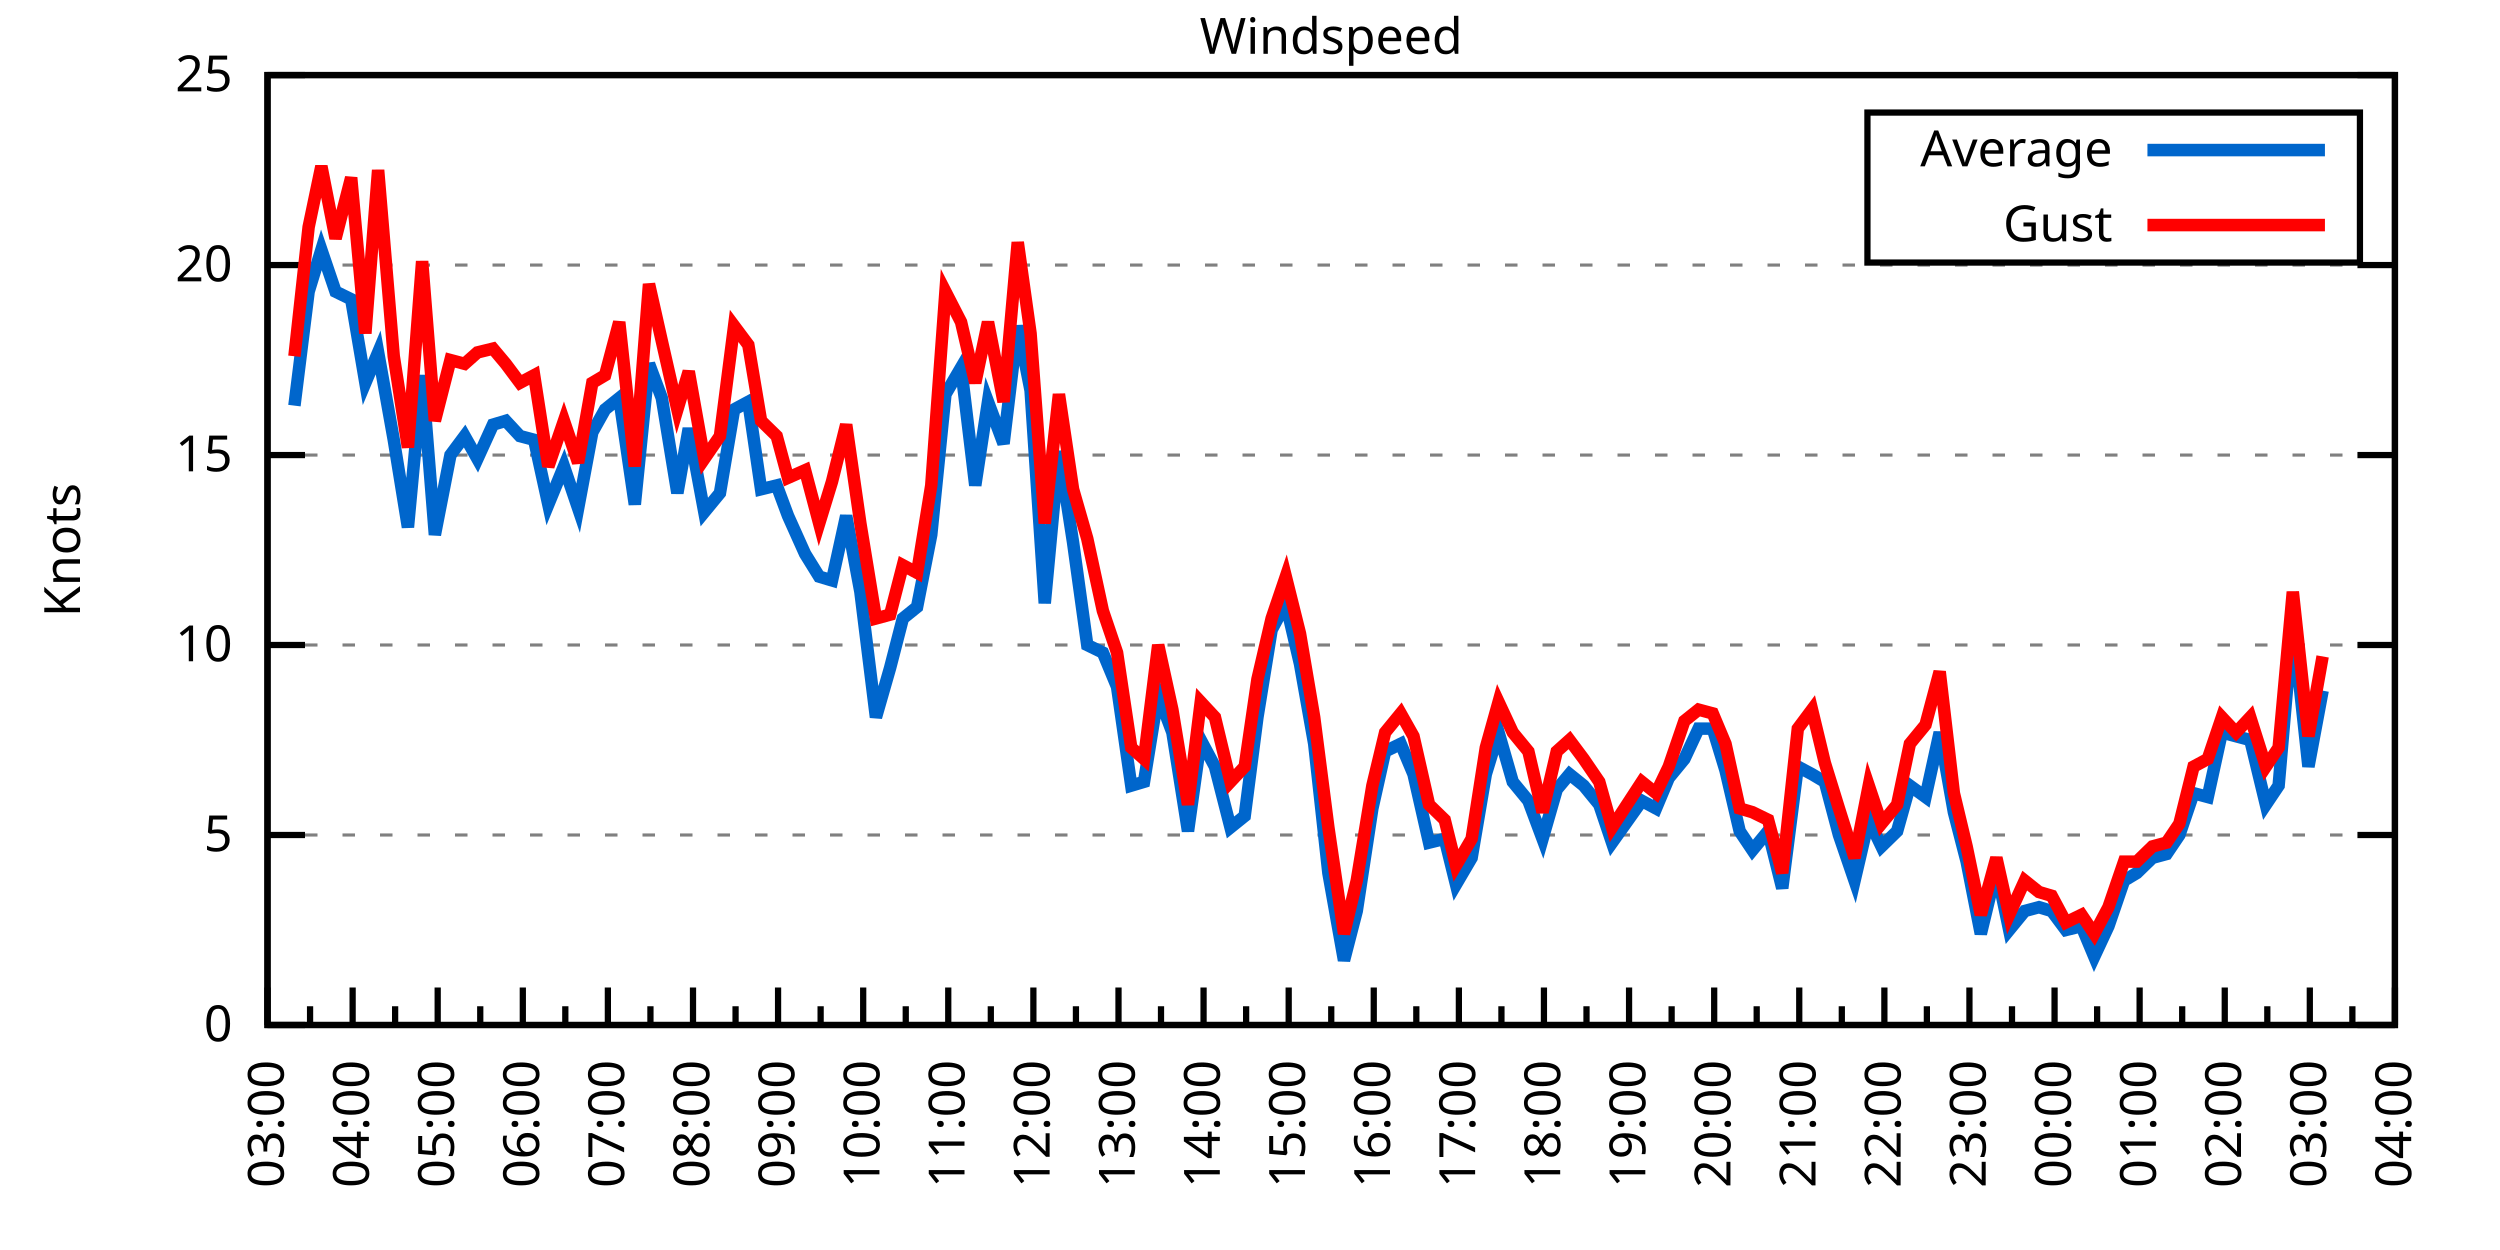
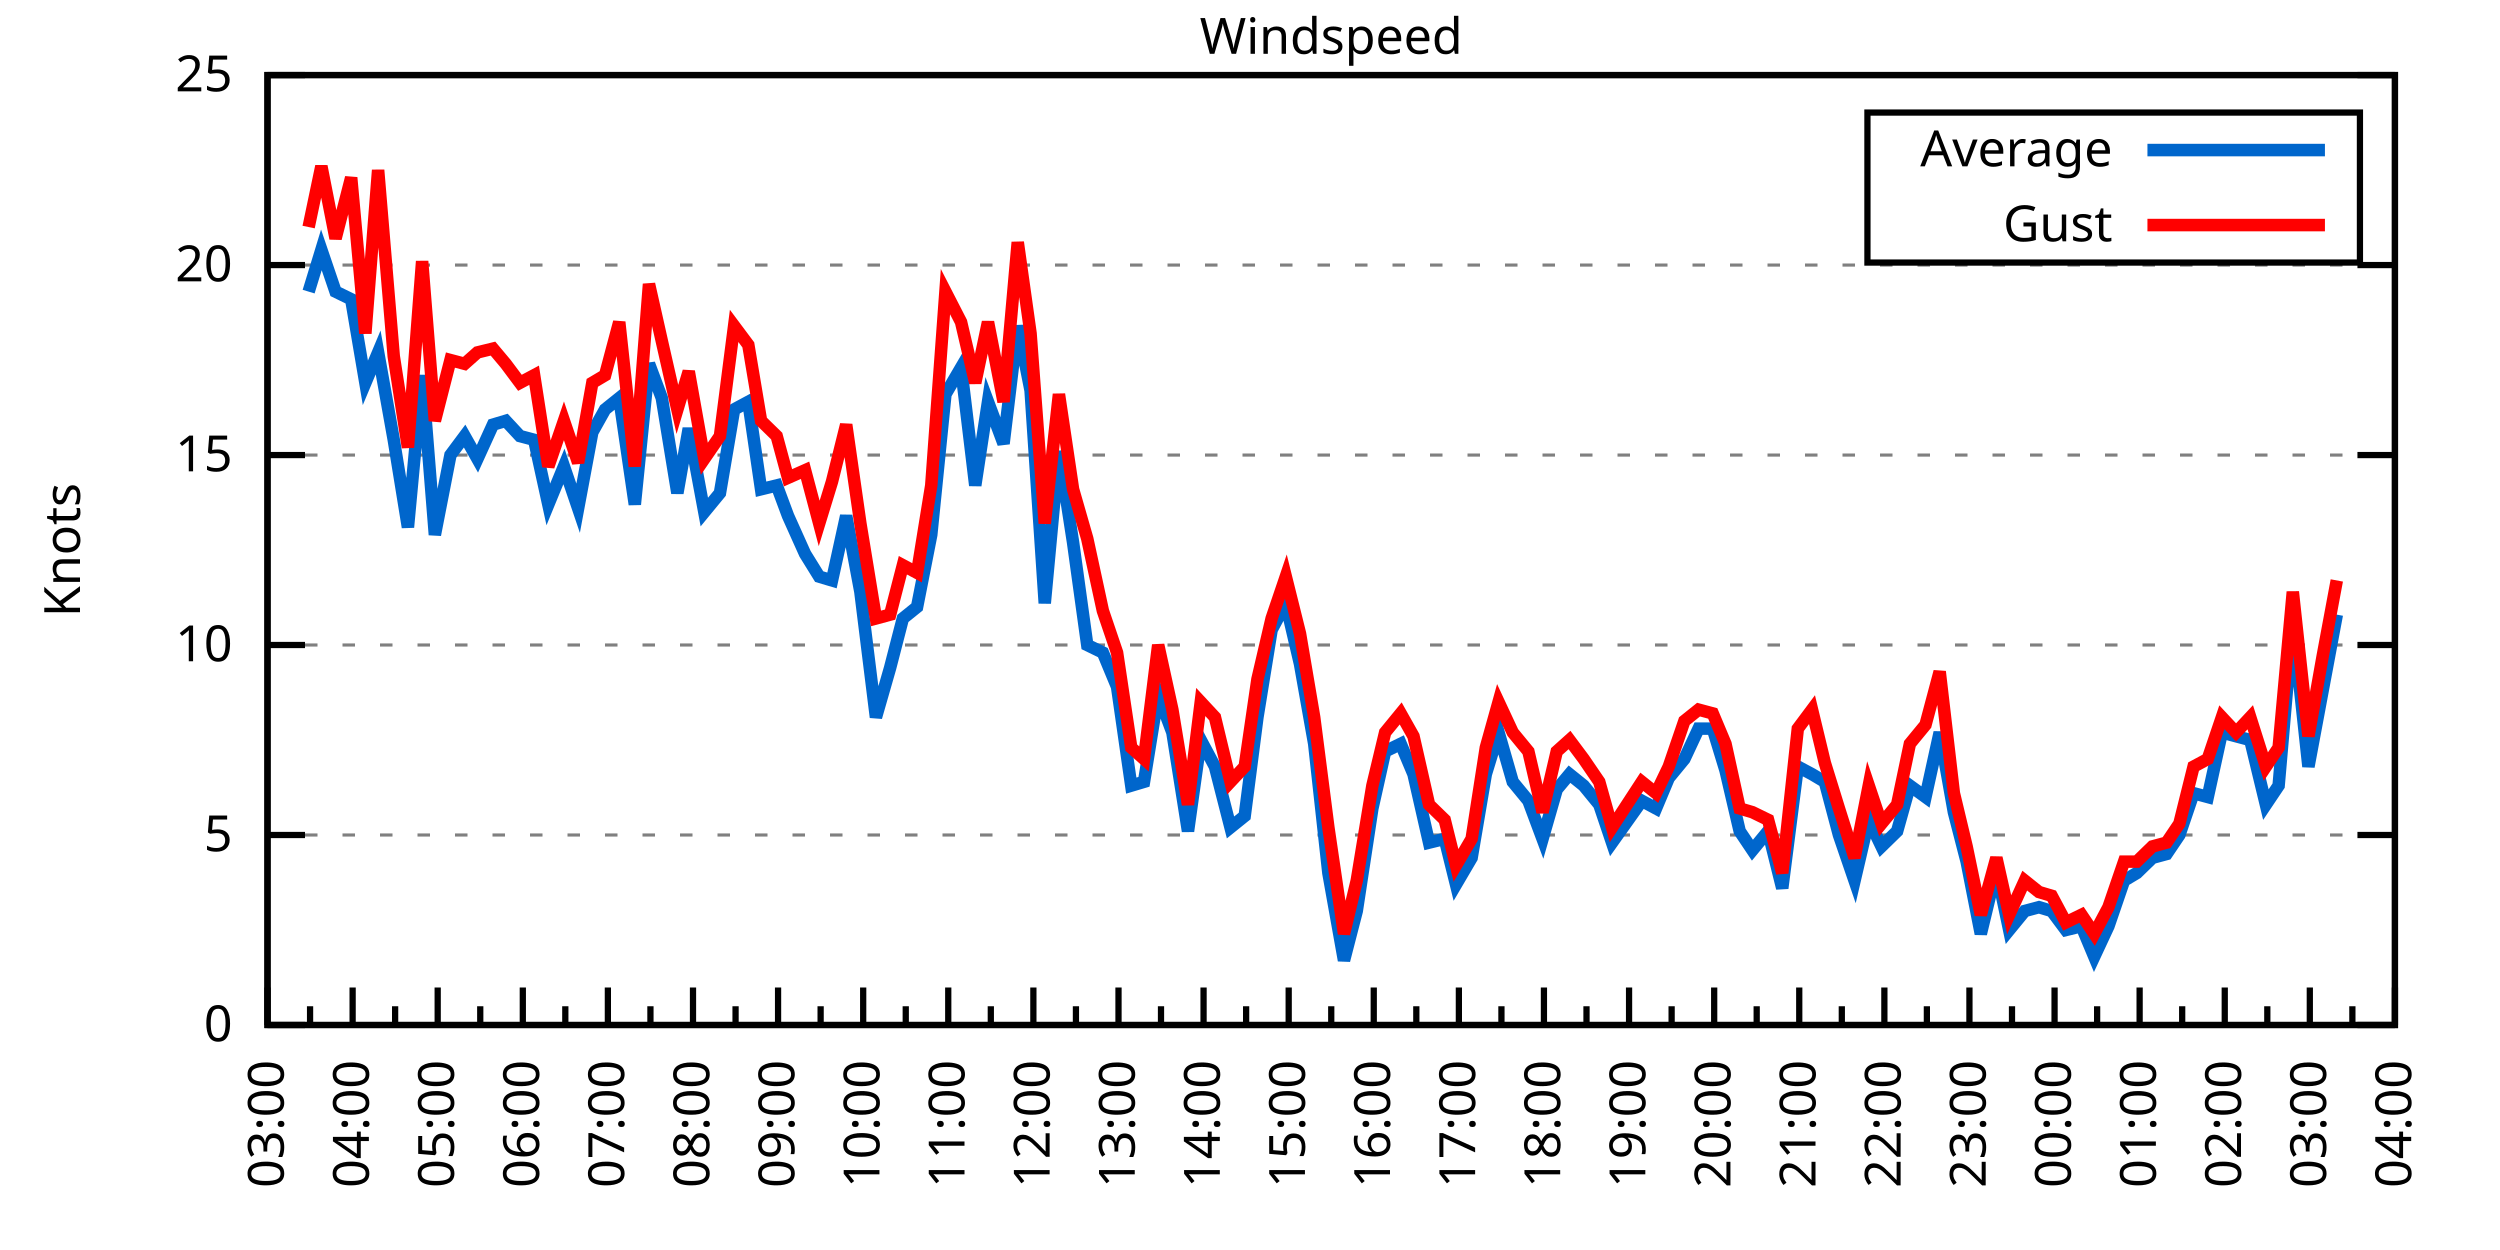
<svg xmlns="http://www.w3.org/2000/svg" xmlns:xlink="http://www.w3.org/1999/xlink" width="400" height="200" viewBox="0 0 400 200">
  <g id="gnuplot_canvas">
    <rect x="0" y="0" width="400" height="200" fill="none" />
    <defs>
      <circle id="gpDot" r="0.5" stroke-width="0.5" stroke="currentColor" />
      <path id="gpPt0" stroke-width="0.333" stroke="currentColor" d="M-1,0 h2 M0,-1 v2" />
      <path id="gpPt1" stroke-width="0.333" stroke="currentColor" d="M-1,-1 L1,1 M1,-1 L-1,1" />
      <path id="gpPt2" stroke-width="0.333" stroke="currentColor" d="M-1,0 L1,0 M0,-1 L0,1 M-1,-1 L1,1 M-1,1 L1,-1" />
      <rect id="gpPt3" stroke-width="0.333" stroke="currentColor" x="-1" y="-1" width="2" height="2" />
      <rect id="gpPt4" stroke-width="0.333" stroke="currentColor" fill="currentColor" x="-1" y="-1" width="2" height="2" />
      <circle id="gpPt5" stroke-width="0.333" stroke="currentColor" cx="0" cy="0" r="1" />
      <use xlink:href="#gpPt5" id="gpPt6" fill="currentColor" stroke="none" />
      <path id="gpPt7" stroke-width="0.333" stroke="currentColor" d="M0,-1.33 L-1.33,0.67 L1.33,0.67 z" />
      <use xlink:href="#gpPt7" id="gpPt8" fill="currentColor" stroke="none" />
      <use xlink:href="#gpPt7" id="gpPt9" stroke="currentColor" transform="rotate(180)" />
      <use xlink:href="#gpPt9" id="gpPt10" fill="currentColor" stroke="none" />
      <use xlink:href="#gpPt3" id="gpPt11" stroke="currentColor" transform="rotate(45)" />
      <use xlink:href="#gpPt11" id="gpPt12" fill="currentColor" stroke="none" />
      <path id="gpPt13" stroke-width="0.333" stroke="currentColor" d="M0,1.330 L1.265,0.411 L0.782,-1.067 L-0.782,-1.076 L-1.265,0.411 z" />
      <use xlink:href="#gpPt13" id="gpPt14" fill="currentColor" stroke="none" />
      <filter id="textbox" filterUnits="objectBoundingBox" x="0" y="0" height="1" width="1">
        <feFlood flood-color="white" flood-opacity="1" result="bgnd" />
        <feComposite in="SourceGraphic" in2="bgnd" operator="atop" />
      </filter>
      <filter id="greybox" filterUnits="objectBoundingBox" x="0" y="0" height="1" width="1">
        <feFlood flood-color="lightgrey" flood-opacity="1" result="grey" />
        <feComposite in="SourceGraphic" in2="grey" operator="atop" />
      </filter>
    </defs>
    <g fill="none" color="white" stroke="currentColor" stroke-width="1.00" stroke-linecap="butt" stroke-linejoin="miter">
</g>
    <g fill="none" color="black" stroke="currentColor" stroke-width="1.00" stroke-linecap="butt" stroke-linejoin="miter">
      <g stroke="none" shape-rendering="crispEdges">
        <polygon fill="rgb(255, 255, 255)" points="42.80,164.00 383.18,164.00 383.18,12.02 42.80,12.02 " />
      </g>
    </g>
    <g fill="none" color="black" stroke="currentColor" stroke-width="1.00" stroke-linecap="butt" stroke-linejoin="miter">
</g>
    <g fill="none" color="black" stroke="black" stroke-width="0.50" stroke-linecap="butt" stroke-linejoin="miter">
</g>
    <g fill="none" color="gray" stroke="currentColor" stroke-width="0.50" stroke-linecap="butt" stroke-linejoin="miter">
      <path stroke="gray" stroke-dasharray="2,4" class="gridline" d="M42.80,164.00 L383.19,164.00  " />
    </g>
    <g fill="none" color="gray" stroke="gray" stroke-width="1.00" stroke-linecap="butt" stroke-linejoin="miter">
</g>
    <g fill="none" color="black" stroke="currentColor" stroke-width="1.00" stroke-linecap="butt" stroke-linejoin="miter">
      <path stroke="black" d="M42.80,164.00 L48.80,164.00 M383.19,164.00 L377.19,164.00  " />
      <g transform="translate(37.20,166.60)" stroke="none" fill="black" font-family="Sans" font-size="8.00" text-anchor="end">
        <text>
          <tspan font-family="Sans"> 0</tspan>
        </text>
      </g>
    </g>
    <g fill="none" color="black" stroke="currentColor" stroke-width="1.00" stroke-linecap="butt" stroke-linejoin="miter">
</g>
    <g fill="none" color="black" stroke="black" stroke-width="0.50" stroke-linecap="butt" stroke-linejoin="miter">
</g>
    <g fill="none" color="gray" stroke="currentColor" stroke-width="0.50" stroke-linecap="butt" stroke-linejoin="miter">
      <path stroke="gray" stroke-dasharray="2,4" class="gridline" d="M42.80,133.60 L383.19,133.60  " />
    </g>
    <g fill="none" color="gray" stroke="gray" stroke-width="1.00" stroke-linecap="butt" stroke-linejoin="miter">
</g>
    <g fill="none" color="black" stroke="currentColor" stroke-width="1.00" stroke-linecap="butt" stroke-linejoin="miter">
      <path stroke="black" d="M42.80,133.60 L48.80,133.60 M383.19,133.60 L377.19,133.60  " />
      <g transform="translate(37.20,136.20)" stroke="none" fill="black" font-family="Sans" font-size="8.00" text-anchor="end">
        <text>
          <tspan font-family="Sans"> 5</tspan>
        </text>
      </g>
    </g>
    <g fill="none" color="black" stroke="currentColor" stroke-width="1.00" stroke-linecap="butt" stroke-linejoin="miter">
</g>
    <g fill="none" color="black" stroke="black" stroke-width="0.50" stroke-linecap="butt" stroke-linejoin="miter">
</g>
    <g fill="none" color="gray" stroke="currentColor" stroke-width="0.50" stroke-linecap="butt" stroke-linejoin="miter">
      <path stroke="gray" stroke-dasharray="2,4" class="gridline" d="M42.80,103.20 L383.19,103.20  " />
    </g>
    <g fill="none" color="gray" stroke="gray" stroke-width="1.00" stroke-linecap="butt" stroke-linejoin="miter">
</g>
    <g fill="none" color="black" stroke="currentColor" stroke-width="1.00" stroke-linecap="butt" stroke-linejoin="miter">
      <path stroke="black" d="M42.80,103.20 L48.80,103.20 M383.19,103.20 L377.19,103.20  " />
      <g transform="translate(37.20,105.80)" stroke="none" fill="black" font-family="Sans" font-size="8.00" text-anchor="end">
        <text>
          <tspan font-family="Sans"> 10</tspan>
        </text>
      </g>
    </g>
    <g fill="none" color="black" stroke="currentColor" stroke-width="1.00" stroke-linecap="butt" stroke-linejoin="miter">
</g>
    <g fill="none" color="black" stroke="black" stroke-width="0.50" stroke-linecap="butt" stroke-linejoin="miter">
</g>
    <g fill="none" color="gray" stroke="currentColor" stroke-width="0.50" stroke-linecap="butt" stroke-linejoin="miter">
      <path stroke="gray" stroke-dasharray="2,4" class="gridline" d="M42.80,72.81 L383.19,72.81  " />
    </g>
    <g fill="none" color="gray" stroke="gray" stroke-width="1.00" stroke-linecap="butt" stroke-linejoin="miter">
</g>
    <g fill="none" color="black" stroke="currentColor" stroke-width="1.00" stroke-linecap="butt" stroke-linejoin="miter">
      <path stroke="black" d="M42.80,72.81 L48.80,72.81 M383.19,72.81 L377.19,72.81  " />
      <g transform="translate(37.20,75.41)" stroke="none" fill="black" font-family="Sans" font-size="8.00" text-anchor="end">
        <text>
          <tspan font-family="Sans"> 15</tspan>
        </text>
      </g>
    </g>
    <g fill="none" color="black" stroke="currentColor" stroke-width="1.00" stroke-linecap="butt" stroke-linejoin="miter">
</g>
    <g fill="none" color="black" stroke="black" stroke-width="0.50" stroke-linecap="butt" stroke-linejoin="miter">
</g>
    <g fill="none" color="gray" stroke="currentColor" stroke-width="0.50" stroke-linecap="butt" stroke-linejoin="miter">
      <path stroke="gray" stroke-dasharray="2,4" class="gridline" d="M42.80,42.41 L383.19,42.41  " />
    </g>
    <g fill="none" color="gray" stroke="gray" stroke-width="1.00" stroke-linecap="butt" stroke-linejoin="miter">
</g>
    <g fill="none" color="black" stroke="currentColor" stroke-width="1.00" stroke-linecap="butt" stroke-linejoin="miter">
      <path stroke="black" d="M42.80,42.41 L48.80,42.41 M383.19,42.41 L377.19,42.41  " />
      <g transform="translate(37.20,45.01)" stroke="none" fill="black" font-family="Sans" font-size="8.00" text-anchor="end">
        <text>
          <tspan font-family="Sans"> 20</tspan>
        </text>
      </g>
    </g>
    <g fill="none" color="black" stroke="currentColor" stroke-width="1.00" stroke-linecap="butt" stroke-linejoin="miter">
</g>
    <g fill="none" color="black" stroke="black" stroke-width="0.50" stroke-linecap="butt" stroke-linejoin="miter">
</g>
    <g fill="none" color="gray" stroke="currentColor" stroke-width="0.50" stroke-linecap="butt" stroke-linejoin="miter">
      <path stroke="gray" stroke-dasharray="2,4" class="gridline" d="M42.80,12.01 L383.19,12.01  " />
    </g>
    <g fill="none" color="gray" stroke="gray" stroke-width="1.00" stroke-linecap="butt" stroke-linejoin="miter">
</g>
    <g fill="none" color="black" stroke="currentColor" stroke-width="1.00" stroke-linecap="butt" stroke-linejoin="miter">
      <path stroke="black" d="M42.80,12.01 L48.80,12.01 M383.19,12.01 L377.19,12.01  " />
      <g transform="translate(37.20,14.61)" stroke="none" fill="black" font-family="Sans" font-size="8.00" text-anchor="end">
        <text>
          <tspan font-family="Sans"> 25</tspan>
        </text>
      </g>
    </g>
    <g fill="none" color="black" stroke="currentColor" stroke-width="1.00" stroke-linecap="butt" stroke-linejoin="miter">
      <path stroke="black" d="M42.80,164.00 L42.80,158.00  " />
      <g transform="translate(45.40,169.60) rotate(270)" stroke="none" fill="black" font-family="Sans" font-size="8.00" text-anchor="end">
        <text>
          <tspan font-family="Sans">03:00</tspan>
        </text>
      </g>
    </g>
    <g fill="none" color="black" stroke="currentColor" stroke-width="1.00" stroke-linecap="butt" stroke-linejoin="miter">
      <path stroke="black" d="M49.61,164.00 L49.61,161.00 M56.42,164.00 L56.42,158.00  " />
      <g transform="translate(59.02,169.60) rotate(270)" stroke="none" fill="black" font-family="Sans" font-size="8.00" text-anchor="end">
        <text>
          <tspan font-family="Sans">04:00</tspan>
        </text>
      </g>
    </g>
    <g fill="none" color="black" stroke="currentColor" stroke-width="1.00" stroke-linecap="butt" stroke-linejoin="miter">
      <path stroke="black" d="M63.22,164.00 L63.22,161.00 M70.03,164.00 L70.03,158.00  " />
      <g transform="translate(72.63,169.60) rotate(270)" stroke="none" fill="black" font-family="Sans" font-size="8.00" text-anchor="end">
        <text>
          <tspan font-family="Sans">05:00</tspan>
        </text>
      </g>
    </g>
    <g fill="none" color="black" stroke="currentColor" stroke-width="1.00" stroke-linecap="butt" stroke-linejoin="miter">
      <path stroke="black" d="M76.84,164.00 L76.84,161.00 M83.65,164.00 L83.65,158.00  " />
      <g transform="translate(86.25,169.60) rotate(270)" stroke="none" fill="black" font-family="Sans" font-size="8.00" text-anchor="end">
        <text>
          <tspan font-family="Sans">06:00</tspan>
        </text>
      </g>
    </g>
    <g fill="none" color="black" stroke="currentColor" stroke-width="1.00" stroke-linecap="butt" stroke-linejoin="miter">
      <path stroke="black" d="M90.45,164.00 L90.45,161.00 M97.26,164.00 L97.26,158.00  " />
      <g transform="translate(99.86,169.60) rotate(270)" stroke="none" fill="black" font-family="Sans" font-size="8.00" text-anchor="end">
        <text>
          <tspan font-family="Sans">07:00</tspan>
        </text>
      </g>
    </g>
    <g fill="none" color="black" stroke="currentColor" stroke-width="1.00" stroke-linecap="butt" stroke-linejoin="miter">
      <path stroke="black" d="M104.07,164.00 L104.07,161.00 M110.88,164.00 L110.88,158.00  " />
      <g transform="translate(113.48,169.60) rotate(270)" stroke="none" fill="black" font-family="Sans" font-size="8.00" text-anchor="end">
        <text>
          <tspan font-family="Sans">08:00</tspan>
        </text>
      </g>
    </g>
    <g fill="none" color="black" stroke="currentColor" stroke-width="1.00" stroke-linecap="butt" stroke-linejoin="miter">
      <path stroke="black" d="M117.69,164.00 L117.69,161.00 M124.49,164.00 L124.49,158.00  " />
      <g transform="translate(127.09,169.60) rotate(270)" stroke="none" fill="black" font-family="Sans" font-size="8.00" text-anchor="end">
        <text>
          <tspan font-family="Sans">09:00</tspan>
        </text>
      </g>
    </g>
    <g fill="none" color="black" stroke="currentColor" stroke-width="1.00" stroke-linecap="butt" stroke-linejoin="miter">
      <path stroke="black" d="M131.30,164.00 L131.30,161.00 M138.11,164.00 L138.11,158.00  " />
      <g transform="translate(140.71,169.60) rotate(270)" stroke="none" fill="black" font-family="Sans" font-size="8.00" text-anchor="end">
        <text>
          <tspan font-family="Sans">10:00</tspan>
        </text>
      </g>
    </g>
    <g fill="none" color="black" stroke="currentColor" stroke-width="1.00" stroke-linecap="butt" stroke-linejoin="miter">
      <path stroke="black" d="M144.92,164.00 L144.92,161.00 M151.72,164.00 L151.72,158.00  " />
      <g transform="translate(154.32,169.60) rotate(270)" stroke="none" fill="black" font-family="Sans" font-size="8.00" text-anchor="end">
        <text>
          <tspan font-family="Sans">11:00</tspan>
        </text>
      </g>
    </g>
    <g fill="none" color="black" stroke="currentColor" stroke-width="1.00" stroke-linecap="butt" stroke-linejoin="miter">
      <path stroke="black" d="M158.53,164.00 L158.53,161.00 M165.34,164.00 L165.34,158.00  " />
      <g transform="translate(167.94,169.60) rotate(270)" stroke="none" fill="black" font-family="Sans" font-size="8.00" text-anchor="end">
        <text>
          <tspan font-family="Sans">12:00</tspan>
        </text>
      </g>
    </g>
    <g fill="none" color="black" stroke="currentColor" stroke-width="1.00" stroke-linecap="butt" stroke-linejoin="miter">
      <path stroke="black" d="M172.15,164.00 L172.15,161.00 M178.96,164.00 L178.96,158.00  " />
      <g transform="translate(181.56,169.60) rotate(270)" stroke="none" fill="black" font-family="Sans" font-size="8.00" text-anchor="end">
        <text>
          <tspan font-family="Sans">13:00</tspan>
        </text>
      </g>
    </g>
    <g fill="none" color="black" stroke="currentColor" stroke-width="1.00" stroke-linecap="butt" stroke-linejoin="miter">
      <path stroke="black" d="M185.76,164.00 L185.76,161.00 M192.57,164.00 L192.57,158.00  " />
      <g transform="translate(195.17,169.60) rotate(270)" stroke="none" fill="black" font-family="Sans" font-size="8.00" text-anchor="end">
        <text>
          <tspan font-family="Sans">14:00</tspan>
        </text>
      </g>
    </g>
    <g fill="none" color="black" stroke="currentColor" stroke-width="1.00" stroke-linecap="butt" stroke-linejoin="miter">
      <path stroke="black" d="M199.38,164.00 L199.38,161.00 M206.19,164.00 L206.19,158.00  " />
      <g transform="translate(208.79,169.60) rotate(270)" stroke="none" fill="black" font-family="Sans" font-size="8.00" text-anchor="end">
        <text>
          <tspan font-family="Sans">15:00</tspan>
        </text>
      </g>
    </g>
    <g fill="none" color="black" stroke="currentColor" stroke-width="1.00" stroke-linecap="butt" stroke-linejoin="miter">
      <path stroke="black" d="M213.00,164.00 L213.00,161.00 M219.80,164.00 L219.80,158.00  " />
      <g transform="translate(222.40,169.60) rotate(270)" stroke="none" fill="black" font-family="Sans" font-size="8.00" text-anchor="end">
        <text>
          <tspan font-family="Sans">16:00</tspan>
        </text>
      </g>
    </g>
    <g fill="none" color="black" stroke="currentColor" stroke-width="1.00" stroke-linecap="butt" stroke-linejoin="miter">
      <path stroke="black" d="M226.61,164.00 L226.61,161.00 M233.42,164.00 L233.42,158.00  " />
      <g transform="translate(236.02,169.60) rotate(270)" stroke="none" fill="black" font-family="Sans" font-size="8.00" text-anchor="end">
        <text>
          <tspan font-family="Sans">17:00</tspan>
        </text>
      </g>
    </g>
    <g fill="none" color="black" stroke="currentColor" stroke-width="1.00" stroke-linecap="butt" stroke-linejoin="miter">
      <path stroke="black" d="M240.23,164.00 L240.23,161.00 M247.03,164.00 L247.03,158.00  " />
      <g transform="translate(249.63,169.60) rotate(270)" stroke="none" fill="black" font-family="Sans" font-size="8.00" text-anchor="end">
        <text>
          <tspan font-family="Sans">18:00</tspan>
        </text>
      </g>
    </g>
    <g fill="none" color="black" stroke="currentColor" stroke-width="1.00" stroke-linecap="butt" stroke-linejoin="miter">
      <path stroke="black" d="M253.84,164.00 L253.84,161.00 M260.65,164.00 L260.65,158.00  " />
      <g transform="translate(263.25,169.60) rotate(270)" stroke="none" fill="black" font-family="Sans" font-size="8.00" text-anchor="end">
        <text>
          <tspan font-family="Sans">19:00</tspan>
        </text>
      </g>
    </g>
    <g fill="none" color="black" stroke="currentColor" stroke-width="1.00" stroke-linecap="butt" stroke-linejoin="miter">
      <path stroke="black" d="M267.46,164.00 L267.46,161.00 M274.27,164.00 L274.27,158.00  " />
      <g transform="translate(276.87,169.60) rotate(270)" stroke="none" fill="black" font-family="Sans" font-size="8.00" text-anchor="end">
        <text>
          <tspan font-family="Sans">20:00</tspan>
        </text>
      </g>
    </g>
    <g fill="none" color="black" stroke="currentColor" stroke-width="1.00" stroke-linecap="butt" stroke-linejoin="miter">
      <path stroke="black" d="M281.07,164.00 L281.07,161.00 M287.88,164.00 L287.88,158.00  " />
      <g transform="translate(290.48,169.60) rotate(270)" stroke="none" fill="black" font-family="Sans" font-size="8.00" text-anchor="end">
        <text>
          <tspan font-family="Sans">21:00</tspan>
        </text>
      </g>
    </g>
    <g fill="none" color="black" stroke="currentColor" stroke-width="1.00" stroke-linecap="butt" stroke-linejoin="miter">
      <path stroke="black" d="M294.69,164.00 L294.69,161.00 M301.50,164.00 L301.50,158.00  " />
      <g transform="translate(304.10,169.60) rotate(270)" stroke="none" fill="black" font-family="Sans" font-size="8.00" text-anchor="end">
        <text>
          <tspan font-family="Sans">22:00</tspan>
        </text>
      </g>
    </g>
    <g fill="none" color="black" stroke="currentColor" stroke-width="1.00" stroke-linecap="butt" stroke-linejoin="miter">
      <path stroke="black" d="M308.30,164.00 L308.30,161.00 M315.11,164.00 L315.11,158.00  " />
      <g transform="translate(317.71,169.60) rotate(270)" stroke="none" fill="black" font-family="Sans" font-size="8.00" text-anchor="end">
        <text>
          <tspan font-family="Sans">23:00</tspan>
        </text>
      </g>
    </g>
    <g fill="none" color="black" stroke="currentColor" stroke-width="1.00" stroke-linecap="butt" stroke-linejoin="miter">
      <path stroke="black" d="M321.92,164.00 L321.92,161.00 M328.73,164.00 L328.73,158.00  " />
      <g transform="translate(331.33,169.60) rotate(270)" stroke="none" fill="black" font-family="Sans" font-size="8.00" text-anchor="end">
        <text>
          <tspan font-family="Sans">00:00</tspan>
        </text>
      </g>
    </g>
    <g fill="none" color="black" stroke="currentColor" stroke-width="1.00" stroke-linecap="butt" stroke-linejoin="miter">
      <path stroke="black" d="M335.54,164.00 L335.54,161.00 M342.34,164.00 L342.34,158.00  " />
      <g transform="translate(344.94,169.60) rotate(270)" stroke="none" fill="black" font-family="Sans" font-size="8.00" text-anchor="end">
        <text>
          <tspan font-family="Sans">01:00</tspan>
        </text>
      </g>
    </g>
    <g fill="none" color="black" stroke="currentColor" stroke-width="1.00" stroke-linecap="butt" stroke-linejoin="miter">
      <path stroke="black" d="M349.15,164.00 L349.15,161.00 M355.96,164.00 L355.96,158.00  " />
      <g transform="translate(358.56,169.60) rotate(270)" stroke="none" fill="black" font-family="Sans" font-size="8.00" text-anchor="end">
        <text>
          <tspan font-family="Sans">02:00</tspan>
        </text>
      </g>
    </g>
    <g fill="none" color="black" stroke="currentColor" stroke-width="1.00" stroke-linecap="butt" stroke-linejoin="miter">
      <path stroke="black" d="M362.77,164.00 L362.77,161.00 M369.57,164.00 L369.57,158.00  " />
      <g transform="translate(372.17,169.60) rotate(270)" stroke="none" fill="black" font-family="Sans" font-size="8.00" text-anchor="end">
        <text>
          <tspan font-family="Sans">03:00</tspan>
        </text>
      </g>
    </g>
    <g fill="none" color="black" stroke="currentColor" stroke-width="1.00" stroke-linecap="butt" stroke-linejoin="miter">
      <path stroke="black" d="M376.38,164.00 L376.38,161.00 M383.19,164.00 L383.19,158.00  " />
      <g transform="translate(385.79,169.60) rotate(270)" stroke="none" fill="black" font-family="Sans" font-size="8.00" text-anchor="end">
        <text>
          <tspan font-family="Sans">04:00</tspan>
        </text>
      </g>
    </g>
    <g fill="none" color="black" stroke="currentColor" stroke-width="1.00" stroke-linecap="butt" stroke-linejoin="miter">
</g>
    <g fill="none" color="black" stroke="currentColor" stroke-width="1.00" stroke-linecap="butt" stroke-linejoin="miter">
      <path stroke="black" d="M42.80,12.01 L42.80,164.00 L383.19,164.00 L383.19,12.01 L42.80,12.01 Z  " />
    </g>
    <g fill="none" color="black" stroke="currentColor" stroke-width="1.00" stroke-linecap="butt" stroke-linejoin="miter">
      <g transform="translate(12.80,88.01) rotate(270)" stroke="none" fill="black" font-family="Sans" font-size="8.00" text-anchor="middle">
        <text>
          <tspan font-family="Sans">Knots</tspan>
        </text>
      </g>
    </g>
    <g fill="none" color="black" stroke="currentColor" stroke-width="1.00" stroke-linecap="butt" stroke-linejoin="miter">
</g>
    <g fill="none" color="black" stroke="currentColor" stroke-width="1.00" stroke-linecap="butt" stroke-linejoin="miter">
      <path stroke="black" d="M298.79,42.01 L298.79,18.01 L377.59,18.01 L377.59,42.01 L298.79,42.01 Z  " />
    </g>
    <g id="Windspeed_plot_1">
      <g fill="none" color="white" stroke="black" stroke-width="2.00" stroke-linecap="butt" stroke-linejoin="miter">
</g>
      <g fill="none" color="black" stroke="currentColor" stroke-width="2.00" stroke-linecap="butt" stroke-linejoin="miter">
        <g transform="translate(337.99,26.61)" stroke="none" fill="black" font-family="Sans" font-size="8.00" text-anchor="end">
          <text>
            <tspan font-family="Sans">Average</tspan>
          </text>
        </g>
      </g>
      <g fill="none" color="black" stroke="currentColor" stroke-width="2.00" stroke-linecap="butt" stroke-linejoin="miter">
-         <path stroke="rgb(  0, 102, 204)" d="M343.59,24.01 L371.99,24.01 M47.11,64.90 L49.38,46.66 L51.42,39.98 L53.69,46.66 L56.19,47.88 L58.46,61.25   L60.50,56.39 L63.00,70.37 L65.27,84.36 L67.54,60.04 L69.58,85.57 L72.07,72.81 L74.34,69.77 L76.39,73.41   L78.88,67.94 L80.92,67.33 L83.19,69.77 L85.46,70.37 L87.73,80.71 L90.23,74.63 L92.50,81.32 L94.77,69.16   L96.81,65.51 L99.08,63.69 L101.57,80.71 L103.84,58.21 L105.89,63.69 L108.38,78.89 L110.20,68.55 L112.69,81.93   L115.19,78.89 L117.46,65.51 L119.73,64.29 L121.77,78.28 L124.27,77.67 L126.08,82.53 L128.81,88.61 L131.07,92.26   L133.12,92.87 L135.39,82.53 L137.66,94.69 L140.15,114.76 L142.42,106.85 L144.46,98.95 L146.73,97.12 L149.00,85.57   L151.27,63.08 L153.77,58.82 L156.04,77.67 L158.08,64.29 L160.57,70.98 L162.84,52.14 L164.89,62.47 L167.16,96.52   L169.43,72.20 L171.69,86.79 L173.96,103.20 L176.46,104.42 L178.73,109.89 L181.00,125.70 L183.04,125.09 L185.31,111.11   L187.58,117.19 L190.08,132.99 L192.12,118.40 L194.39,122.66 L196.88,132.39 L199.15,130.56 L201.19,114.76 L203.46,100.77   L205.73,96.52 L208.00,106.24 L210.27,119.01 L212.54,139.68 L215.04,153.66 L217.08,145.76 L219.58,129.35 L221.62,120.23   L224.11,119.01 L226.16,123.87 L228.65,134.82 L231.15,134.21 L232.96,141.51 L235.46,137.25 L237.73,123.87 L239.77,117.19   L242.04,125.09 L244.54,128.13 L246.81,134.21 L249.08,126.31 L251.12,123.87 L253.39,125.70 L255.88,128.74 L257.93,134.82   L262.69,128.13 L264.96,129.35 L267.00,124.48 L269.50,121.44 L271.77,116.58 L274.04,116.58 L276.08,123.27 L278.35,132.99   L280.39,136.03 L282.89,132.99 L285.16,142.11 L287.65,122.66 L289.92,123.87 L291.97,125.09 L294.23,133.60 L296.73,140.90   L299.00,131.17 L301.04,135.43 L303.54,132.99 L305.58,125.70 L308.08,127.52 L310.35,117.19 L312.62,129.95 L314.66,137.86   L316.93,149.41 L319.42,139.07 L321.47,148.80 L323.96,145.76 L326.23,145.15 L328.27,145.76 L330.54,148.80 L333.04,148.19   L335.08,153.06 L337.35,148.19 L339.85,140.90 L341.89,139.68 L344.39,137.25 L346.65,136.64 L348.70,133.60 L350.97,126.91   L353.24,127.52 L355.50,117.19 L357.77,117.80 L360.04,118.40 L362.54,128.74 L364.58,125.70 L366.85,99.56 L369.35,122.66   L371.62,110.50  " />
+         <path stroke="rgb(  0, 102, 204)" d="M343.59,24.01 L371.99,24.01 M49.38,46.66 L51.42,39.98 L53.69,46.66 L56.19,47.88 L58.46,61.25 L60.50,56.39   L63.00,70.37 L65.27,84.36 L67.54,60.04 L69.58,85.57 L72.07,72.81 L74.34,69.77 L76.39,73.41 L78.88,67.94   L80.92,67.33 L83.19,69.77 L85.46,70.37 L87.73,80.71 L90.23,74.63 L92.50,81.32 L94.77,69.16 L96.81,65.51   L99.08,63.69 L101.57,80.71 L103.84,58.21 L105.89,63.69 L108.38,78.89 L110.20,68.55 L112.69,81.93 L115.19,78.89   L117.46,65.51 L119.73,64.29 L121.77,78.28 L124.27,77.67 L126.08,82.53 L128.81,88.61 L131.07,92.26 L133.12,92.87   L135.39,82.53 L137.66,94.69 L140.15,114.76 L142.42,106.85 L144.46,98.95 L146.73,97.12 L149.00,85.57 L151.27,63.08   L153.77,58.82 L156.04,77.67 L158.08,64.29 L160.57,70.98 L162.84,52.14 L164.89,62.47 L167.16,96.52 L169.43,72.20   L171.69,86.79 L173.96,103.20 L176.46,104.42 L178.73,109.89 L181.00,125.70 L183.04,125.09 L185.31,111.11 L187.58,117.19   L190.08,132.99 L192.12,118.40 L194.39,122.66 L196.88,132.39 L199.15,130.56 L201.19,114.76 L203.46,100.77 L205.73,96.52   L208.00,106.24 L210.27,119.01 L212.54,139.68 L215.04,153.66 L217.08,145.76 L219.58,129.35 L221.62,120.23 L224.11,119.01   L226.16,123.87 L228.65,134.82 L231.15,134.21 L232.96,141.51 L235.46,137.25 L237.73,123.87 L239.77,117.19 L242.04,125.09   L244.54,128.13 L246.81,134.21 L249.08,126.31 L251.12,123.87 L253.39,125.70 L255.88,128.74 L257.93,134.82 L262.69,128.13   L264.96,129.35 L267.00,124.48 L269.50,121.44 L271.77,116.58 L274.04,116.58 L276.08,123.27 L278.35,132.99 L280.39,136.03   L282.89,132.99 L285.16,142.11 L287.65,122.66 L289.92,123.87 L291.97,125.09 L294.23,133.60 L296.73,140.90 L299.00,131.17   L301.04,135.43 L303.54,132.99 L305.58,125.70 L308.08,127.52 L310.35,117.19 L312.62,129.95 L314.66,137.86 L316.93,149.41   L319.42,139.07 L321.47,148.80 L323.96,145.76 L326.23,145.15 L328.27,145.76 L330.54,148.80 L333.04,148.19 L335.08,153.06   L337.35,148.19 L339.85,140.90 L341.89,139.68 L344.39,137.25 L346.65,136.64 L348.70,133.60 L350.97,126.91 L353.24,127.52   L355.50,117.19 L357.77,117.80 L360.04,118.40 L362.54,128.74 L364.58,125.70 L366.85,99.56 L369.35,122.66 L371.62,110.50   L373.89,98.34  " />
      </g>
    </g>
    <g id="Windspeed_plot_2">
      <g fill="none" color="black" stroke="currentColor" stroke-width="2.00" stroke-linecap="butt" stroke-linejoin="miter">
        <g transform="translate(337.99,38.61)" stroke="none" fill="black" font-family="Sans" font-size="8.00" text-anchor="end">
          <text>
            <tspan font-family="Sans">Gust</tspan>
          </text>
        </g>
      </g>
      <g fill="none" color="black" stroke="currentColor" stroke-width="2.00" stroke-linecap="butt" stroke-linejoin="miter">
-         <path stroke="rgb(255,   0,   0)" d="M343.59,36.01 L371.99,36.01 M47.11,57.00 L49.38,36.33 L51.42,26.60 L53.69,38.15 L56.19,28.42 L58.46,53.35   L60.50,27.21 L63.00,57.00 L65.27,71.59 L67.54,41.80 L69.58,67.33 L72.07,57.61 L74.34,58.21 L76.39,56.39   L78.88,55.78 L80.92,58.21 L83.19,61.25 L85.46,60.04 L87.73,74.63 L90.23,67.33 L92.50,74.02 L94.77,61.25   L96.81,60.04 L99.08,51.53 L101.57,74.63 L103.84,45.45 L105.89,54.57 L108.38,65.51 L110.20,59.43 L112.69,73.41   L115.19,69.77 L117.46,52.14 L119.73,55.18 L121.77,67.33 L124.27,69.77 L126.08,76.45 L128.81,75.24 L131.07,83.75   L133.12,77.06 L135.39,67.94 L137.66,83.75 L140.15,98.95 L142.42,98.34 L144.46,90.44 L146.73,91.65 L149.00,77.67   L151.27,46.66 L153.77,51.53 L156.04,61.25 L158.08,51.53 L160.57,64.29 L162.84,38.76 L164.89,53.35 L167.16,83.75   L169.43,63.08 L171.69,78.28 L173.96,86.18 L176.46,97.73 L178.73,104.42 L181.00,119.62 L183.04,121.44 L185.31,103.20   L187.58,113.54 L190.08,128.74 L192.12,112.32 L194.39,114.76 L196.88,125.09 L199.15,122.66 L201.19,108.68 L203.46,98.95   L205.73,92.26 L208.00,101.38 L210.27,114.76 L212.54,132.39 L215.04,149.41 L217.08,140.90 L219.58,125.70 L221.62,117.19   L224.11,114.15 L226.16,117.80 L228.65,128.74 L231.15,131.17 L232.96,138.47 L235.46,134.21 L237.73,119.62 L239.77,112.32   L242.04,117.19 L244.54,120.23 L246.81,129.95 L249.08,120.23 L251.12,118.40 L253.39,121.44 L255.88,125.09 L257.93,132.39   L262.69,125.09 L264.96,126.91 L267.00,122.66 L269.50,115.36 L271.77,113.54 L274.04,114.15 L276.08,119.01 L278.35,129.35   L280.39,129.95 L282.89,131.17 L285.16,139.68 L287.65,116.58 L289.92,113.54 L291.97,122.05 L294.23,129.35 L296.73,137.25   L299.00,125.70 L301.04,131.78 L303.54,128.74 L305.58,119.01 L308.08,115.97 L310.35,107.46 L312.62,126.91 L314.66,135.43   L316.93,146.37 L319.42,137.25 L321.47,146.37 L323.96,140.90 L326.23,142.72 L328.27,143.33 L330.54,147.59 L333.04,146.37   L335.08,149.41 L337.35,145.15 L339.85,137.86 L341.89,137.86 L344.39,135.43 L346.65,134.82 L348.70,131.78 L350.97,122.66   L353.24,121.44 L355.50,114.76 L357.77,117.19 L360.04,114.76 L362.54,122.66 L364.58,119.62 L366.85,94.69 L369.35,117.80   L371.62,105.03  " />
+         <path stroke="rgb(255,   0,   0)" d="M343.59,36.01 L371.99,36.01 M49.38,36.33 L51.42,26.60 L53.69,38.15 L56.19,28.42 L58.46,53.35 L60.50,27.21   L63.00,57.00 L65.27,71.59 L67.54,41.80 L69.58,67.33 L72.07,57.61 L74.34,58.21 L76.39,56.39 L78.88,55.78   L80.92,58.21 L83.19,61.25 L85.46,60.04 L87.73,74.63 L90.23,67.33 L92.50,74.02 L94.77,61.25 L96.81,60.04   L99.08,51.53 L101.57,74.63 L103.84,45.45 L105.89,54.57 L108.38,65.51 L110.20,59.43 L112.69,73.41 L115.19,69.77   L117.46,52.14 L119.73,55.18 L121.77,67.33 L124.27,69.77 L126.08,76.45 L128.81,75.24 L131.07,83.75 L133.12,77.06   L135.39,67.94 L137.66,83.75 L140.15,98.95 L142.42,98.34 L144.46,90.44 L146.73,91.65 L149.00,77.67 L151.27,46.66   L153.77,51.53 L156.04,61.25 L158.08,51.53 L160.57,64.29 L162.84,38.76 L164.89,53.35 L167.16,83.75 L169.43,63.08   L171.69,78.28 L173.96,86.18 L176.46,97.73 L178.73,104.42 L181.00,119.62 L183.04,121.44 L185.31,103.20 L187.58,113.54   L190.08,128.74 L192.12,112.32 L194.39,114.76 L196.88,125.09 L199.15,122.66 L201.19,108.68 L203.46,98.95 L205.73,92.26   L208.00,101.38 L210.27,114.76 L212.54,132.39 L215.04,149.41 L217.08,140.90 L219.58,125.70 L221.62,117.19 L224.11,114.15   L226.16,117.80 L228.65,128.74 L231.15,131.17 L232.96,138.47 L235.46,134.21 L237.73,119.62 L239.77,112.32 L242.04,117.19   L244.54,120.23 L246.81,129.95 L249.08,120.23 L251.12,118.40 L253.39,121.44 L255.88,125.09 L257.93,132.39 L262.69,125.09   L264.96,126.91 L267.00,122.66 L269.50,115.36 L271.77,113.54 L274.04,114.15 L276.08,119.01 L278.35,129.35 L280.39,129.95   L282.89,131.17 L285.16,139.68 L287.65,116.58 L289.92,113.54 L291.97,122.05 L294.23,129.35 L296.73,137.25 L299.00,125.70   L301.04,131.78 L303.54,128.74 L305.58,119.01 L308.08,115.97 L310.35,107.46 L312.62,126.91 L314.66,135.43 L316.93,146.37   L319.42,137.25 L321.47,146.37 L323.96,140.90 L326.23,142.72 L328.27,143.33 L330.54,147.59 L333.04,146.37 L335.08,149.41   L337.35,145.15 L339.85,137.86 L341.89,137.86 L344.39,135.43 L346.65,134.82 L348.70,131.78 L350.97,122.66 L353.24,121.44   L355.50,114.76 L357.77,117.19 L360.04,114.76 L362.54,122.66 L364.58,119.62 L366.85,94.69 L369.35,117.80 L371.62,105.03   L373.89,92.87  " />
      </g>
    </g>
    <g fill="none" color="black" stroke="currentColor" stroke-width="2.00" stroke-linecap="butt" stroke-linejoin="miter">
</g>
    <g fill="none" color="black" stroke="black" stroke-width="1.00" stroke-linecap="butt" stroke-linejoin="miter">
</g>
    <g fill="none" color="black" stroke="currentColor" stroke-width="1.00" stroke-linecap="butt" stroke-linejoin="miter">
      <path stroke="black" d="M42.80,12.01 L42.80,164.00 L383.19,164.00 L383.19,12.01 L42.80,12.01 Z  " />
    </g>
    <g fill="none" color="black" stroke="currentColor" stroke-width="1.00" stroke-linecap="butt" stroke-linejoin="miter">
      <g transform="translate(212.99,8.61)" stroke="none" fill="black" font-family="Sans" font-size="8.00" text-anchor="middle">
        <text>
          <tspan font-family="Sans">Windspeed</tspan>
        </text>
      </g>
    </g>
    <g fill="none" color="black" stroke="currentColor" stroke-width="1.00" stroke-linecap="butt" stroke-linejoin="miter">
</g>
  </g>
</svg>
